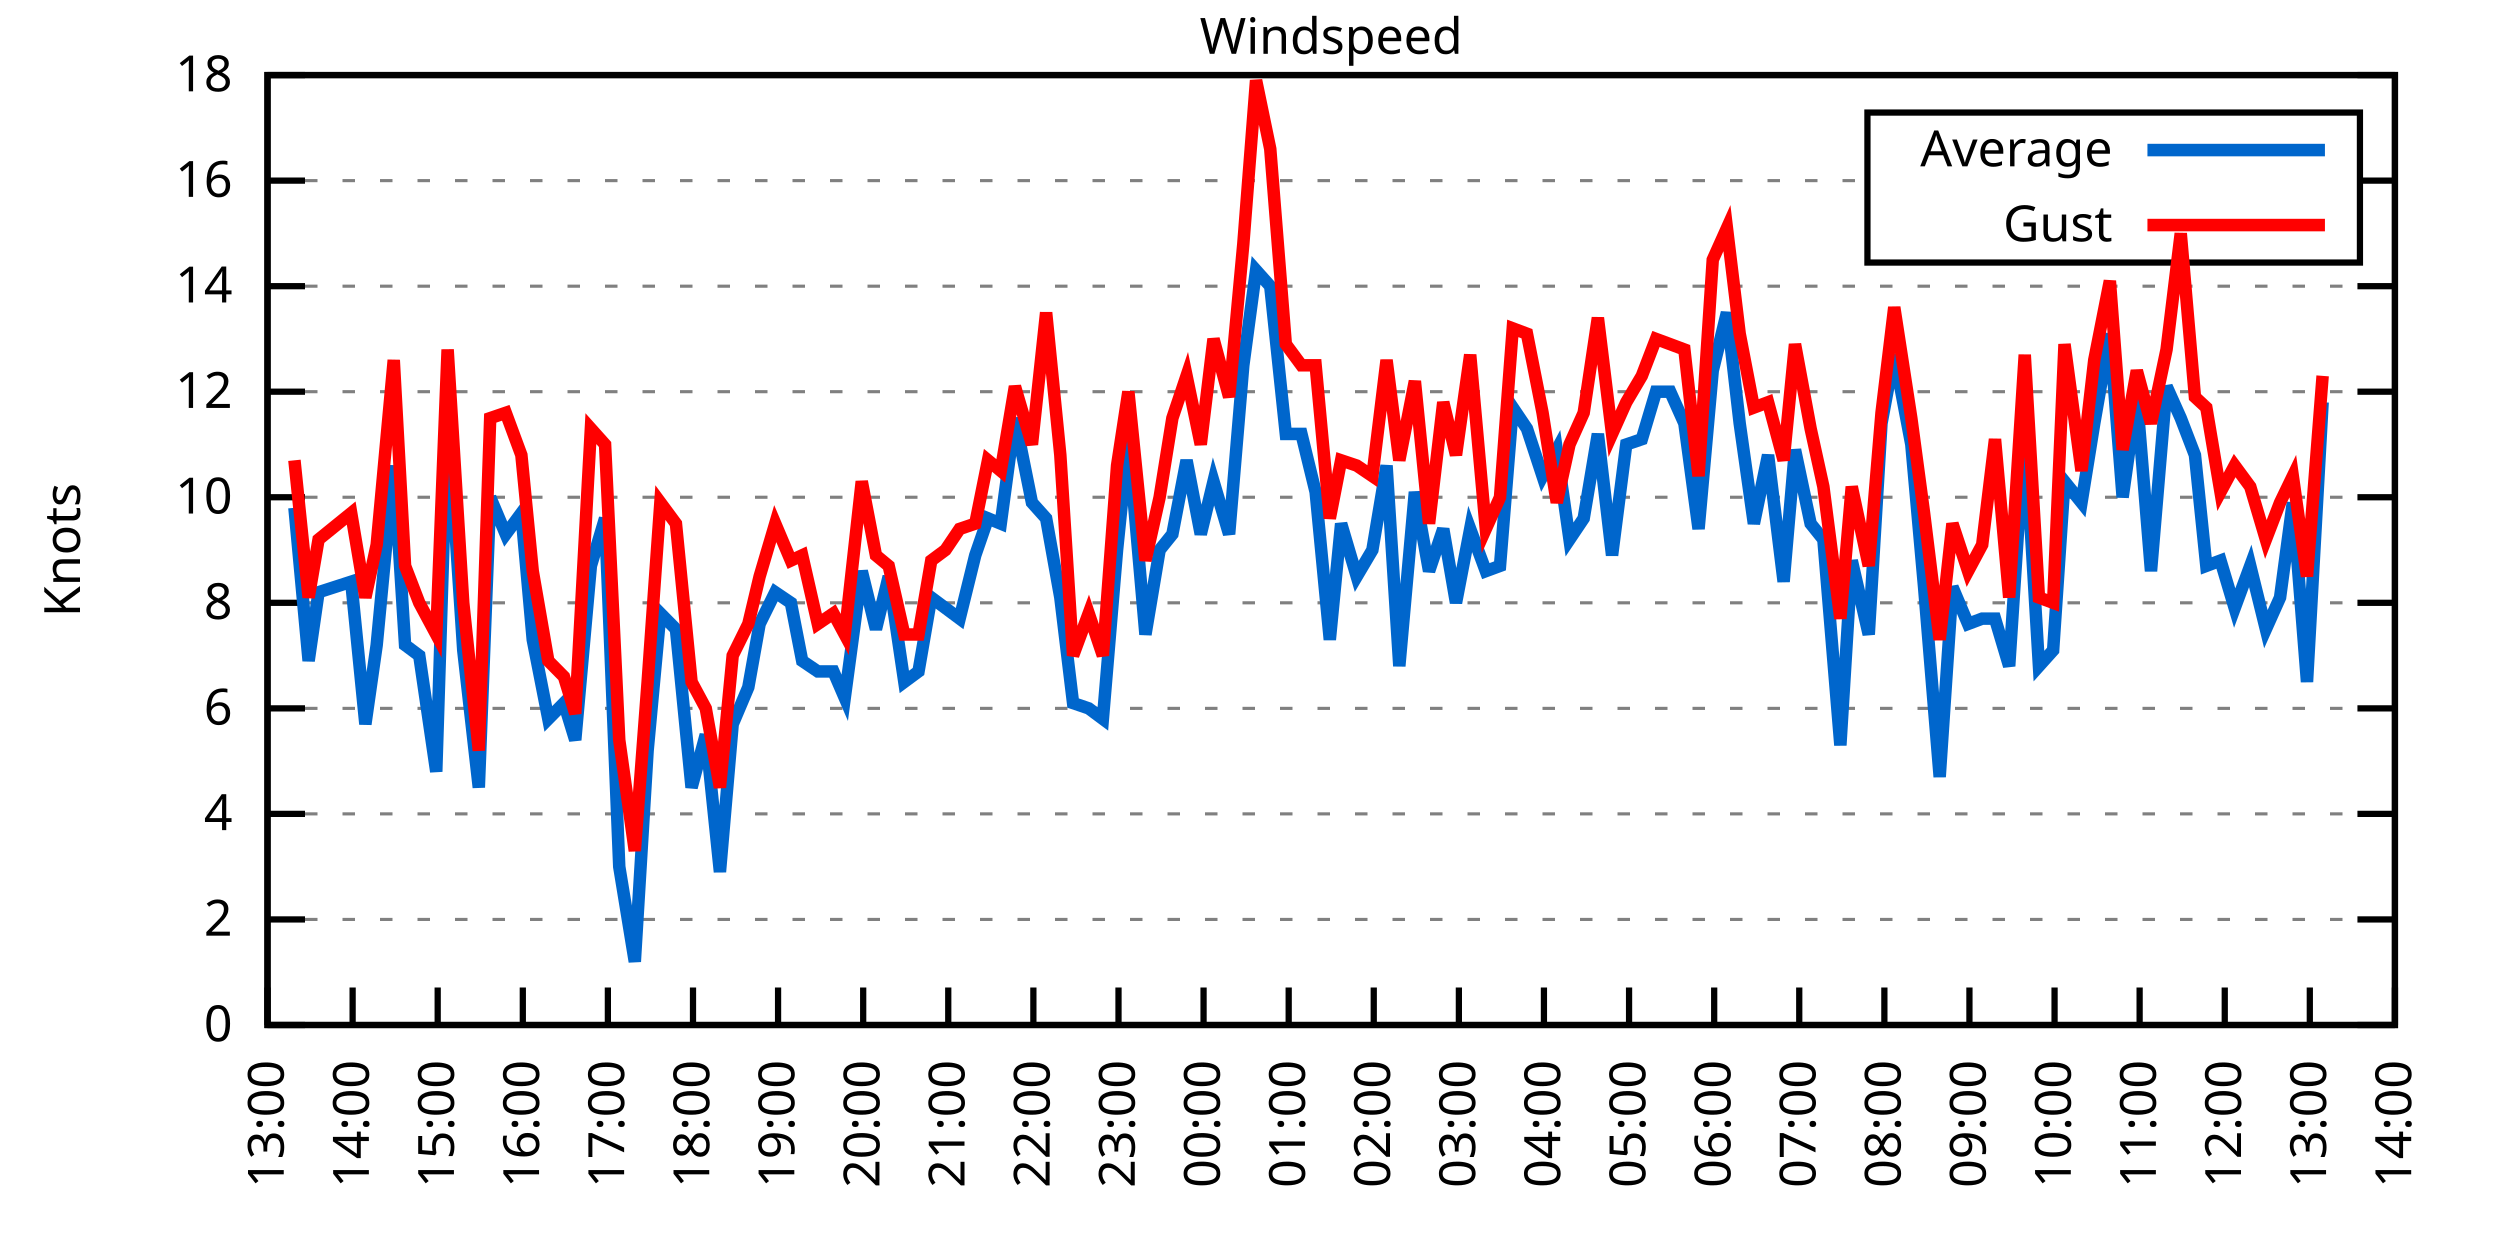
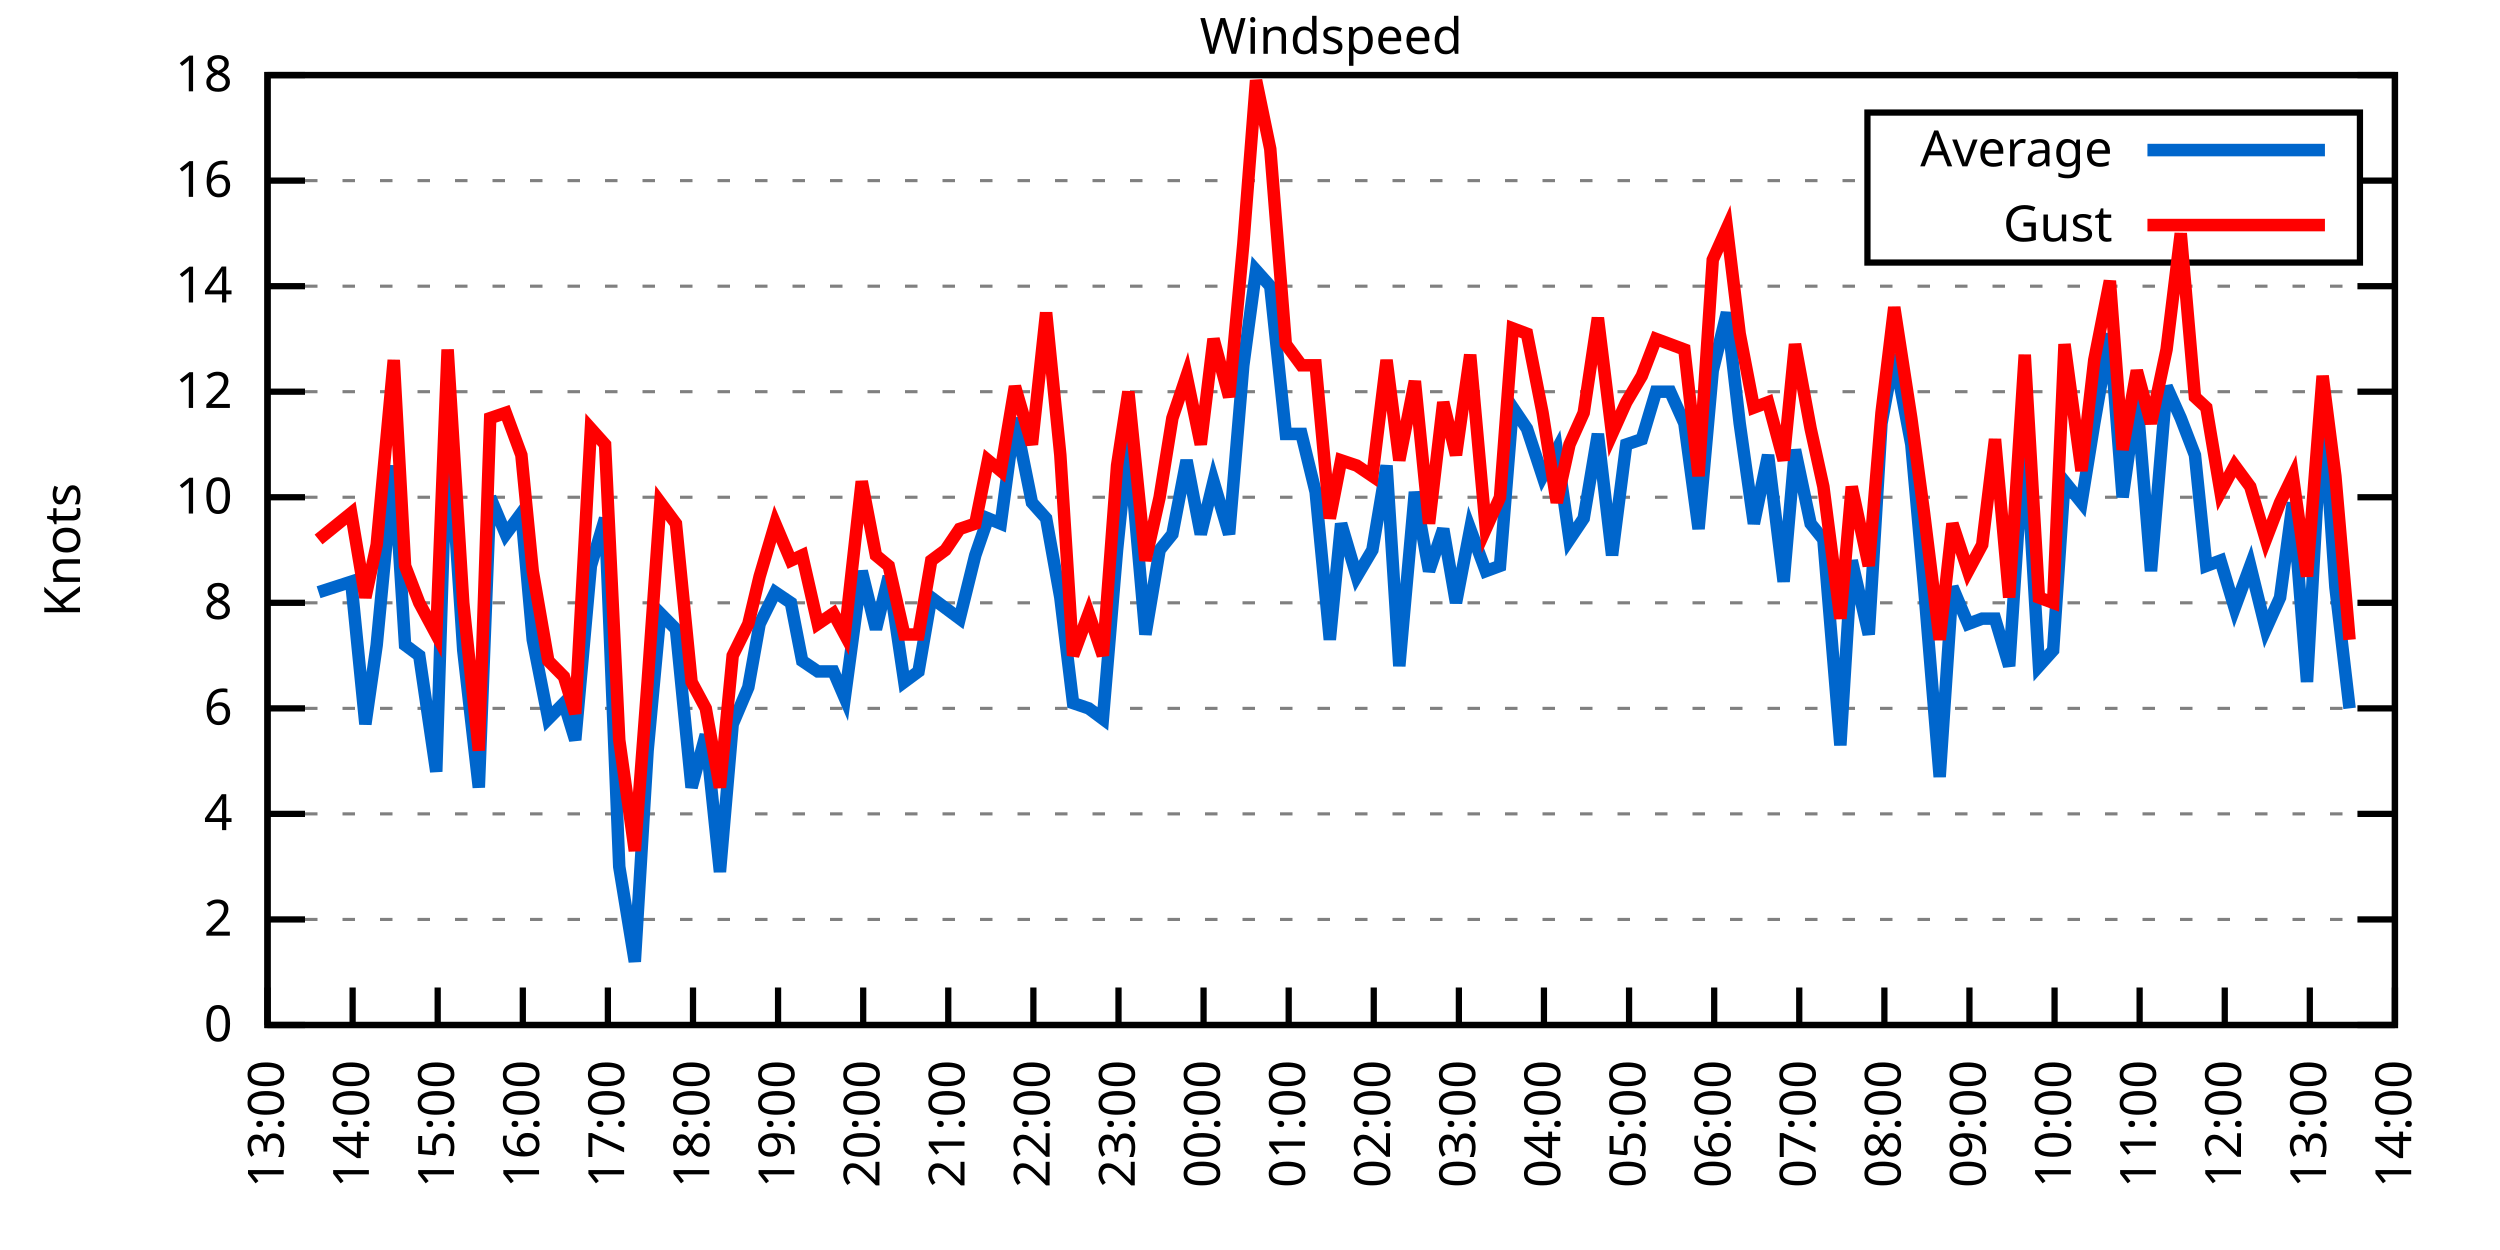
<svg xmlns="http://www.w3.org/2000/svg" xmlns:xlink="http://www.w3.org/1999/xlink" width="400" height="200" viewBox="0 0 400 200">
  <g id="gnuplot_canvas">
    <rect x="0" y="0" width="400" height="200" fill="none" />
    <defs>
      <circle id="gpDot" r="0.5" stroke-width="0.5" stroke="currentColor" />
      <path id="gpPt0" stroke-width="0.333" stroke="currentColor" d="M-1,0 h2 M0,-1 v2" />
      <path id="gpPt1" stroke-width="0.333" stroke="currentColor" d="M-1,-1 L1,1 M1,-1 L-1,1" />
      <path id="gpPt2" stroke-width="0.333" stroke="currentColor" d="M-1,0 L1,0 M0,-1 L0,1 M-1,-1 L1,1 M-1,1 L1,-1" />
      <rect id="gpPt3" stroke-width="0.333" stroke="currentColor" x="-1" y="-1" width="2" height="2" />
      <rect id="gpPt4" stroke-width="0.333" stroke="currentColor" fill="currentColor" x="-1" y="-1" width="2" height="2" />
      <circle id="gpPt5" stroke-width="0.333" stroke="currentColor" cx="0" cy="0" r="1" />
      <use xlink:href="#gpPt5" id="gpPt6" fill="currentColor" stroke="none" />
      <path id="gpPt7" stroke-width="0.333" stroke="currentColor" d="M0,-1.33 L-1.33,0.67 L1.33,0.67 z" />
      <use xlink:href="#gpPt7" id="gpPt8" fill="currentColor" stroke="none" />
      <use xlink:href="#gpPt7" id="gpPt9" stroke="currentColor" transform="rotate(180)" />
      <use xlink:href="#gpPt9" id="gpPt10" fill="currentColor" stroke="none" />
      <use xlink:href="#gpPt3" id="gpPt11" stroke="currentColor" transform="rotate(45)" />
      <use xlink:href="#gpPt11" id="gpPt12" fill="currentColor" stroke="none" />
      <path id="gpPt13" stroke-width="0.333" stroke="currentColor" d="M0,1.330 L1.265,0.411 L0.782,-1.067 L-0.782,-1.076 L-1.265,0.411 z" />
      <use xlink:href="#gpPt13" id="gpPt14" fill="currentColor" stroke="none" />
      <filter id="textbox" filterUnits="objectBoundingBox" x="0" y="0" height="1" width="1">
        <feFlood flood-color="white" flood-opacity="1" result="bgnd" />
        <feComposite in="SourceGraphic" in2="bgnd" operator="atop" />
      </filter>
      <filter id="greybox" filterUnits="objectBoundingBox" x="0" y="0" height="1" width="1">
        <feFlood flood-color="lightgrey" flood-opacity="1" result="grey" />
        <feComposite in="SourceGraphic" in2="grey" operator="atop" />
      </filter>
    </defs>
    <g fill="none" color="white" stroke="currentColor" stroke-width="1.00" stroke-linecap="butt" stroke-linejoin="miter">
</g>
    <g fill="none" color="black" stroke="currentColor" stroke-width="1.00" stroke-linecap="butt" stroke-linejoin="miter">
      <g stroke="none" shape-rendering="crispEdges">
        <polygon fill="rgb(255, 255, 255)" points="42.80,164.00 383.18,164.00 383.18,12.02 42.80,12.02 " />
      </g>
    </g>
    <g fill="none" color="black" stroke="currentColor" stroke-width="1.00" stroke-linecap="butt" stroke-linejoin="miter">
</g>
    <g fill="none" color="black" stroke="black" stroke-width="0.50" stroke-linecap="butt" stroke-linejoin="miter">
</g>
    <g fill="none" color="gray" stroke="currentColor" stroke-width="0.50" stroke-linecap="butt" stroke-linejoin="miter">
      <path stroke="gray" stroke-dasharray="2,4" class="gridline" d="M42.80,164.00 L383.19,164.00  " />
    </g>
    <g fill="none" color="gray" stroke="gray" stroke-width="1.00" stroke-linecap="butt" stroke-linejoin="miter">
</g>
    <g fill="none" color="black" stroke="currentColor" stroke-width="1.00" stroke-linecap="butt" stroke-linejoin="miter">
      <path stroke="black" d="M42.80,164.00 L48.80,164.00 M383.19,164.00 L377.19,164.00  " />
      <g transform="translate(37.20,166.60)" stroke="none" fill="black" font-family="Sans" font-size="8.00" text-anchor="end">
        <text>
          <tspan font-family="Sans"> 0</tspan>
        </text>
      </g>
    </g>
    <g fill="none" color="black" stroke="currentColor" stroke-width="1.00" stroke-linecap="butt" stroke-linejoin="miter">
</g>
    <g fill="none" color="black" stroke="black" stroke-width="0.50" stroke-linecap="butt" stroke-linejoin="miter">
</g>
    <g fill="none" color="gray" stroke="currentColor" stroke-width="0.50" stroke-linecap="butt" stroke-linejoin="miter">
      <path stroke="gray" stroke-dasharray="2,4" class="gridline" d="M42.80,147.11 L383.19,147.11  " />
    </g>
    <g fill="none" color="gray" stroke="gray" stroke-width="1.00" stroke-linecap="butt" stroke-linejoin="miter">
</g>
    <g fill="none" color="black" stroke="currentColor" stroke-width="1.00" stroke-linecap="butt" stroke-linejoin="miter">
      <path stroke="black" d="M42.80,147.11 L48.80,147.11 M383.19,147.11 L377.19,147.11  " />
      <g transform="translate(37.20,149.71)" stroke="none" fill="black" font-family="Sans" font-size="8.00" text-anchor="end">
        <text>
          <tspan font-family="Sans"> 2</tspan>
        </text>
      </g>
    </g>
    <g fill="none" color="black" stroke="currentColor" stroke-width="1.00" stroke-linecap="butt" stroke-linejoin="miter">
</g>
    <g fill="none" color="black" stroke="black" stroke-width="0.50" stroke-linecap="butt" stroke-linejoin="miter">
</g>
    <g fill="none" color="gray" stroke="currentColor" stroke-width="0.50" stroke-linecap="butt" stroke-linejoin="miter">
      <path stroke="gray" stroke-dasharray="2,4" class="gridline" d="M42.80,130.22 L383.19,130.22  " />
    </g>
    <g fill="none" color="gray" stroke="gray" stroke-width="1.00" stroke-linecap="butt" stroke-linejoin="miter">
</g>
    <g fill="none" color="black" stroke="currentColor" stroke-width="1.00" stroke-linecap="butt" stroke-linejoin="miter">
      <path stroke="black" d="M42.80,130.22 L48.80,130.22 M383.19,130.22 L377.19,130.22  " />
      <g transform="translate(37.20,132.82)" stroke="none" fill="black" font-family="Sans" font-size="8.00" text-anchor="end">
        <text>
          <tspan font-family="Sans"> 4</tspan>
        </text>
      </g>
    </g>
    <g fill="none" color="black" stroke="currentColor" stroke-width="1.00" stroke-linecap="butt" stroke-linejoin="miter">
</g>
    <g fill="none" color="black" stroke="black" stroke-width="0.50" stroke-linecap="butt" stroke-linejoin="miter">
</g>
    <g fill="none" color="gray" stroke="currentColor" stroke-width="0.50" stroke-linecap="butt" stroke-linejoin="miter">
      <path stroke="gray" stroke-dasharray="2,4" class="gridline" d="M42.80,113.34 L383.19,113.34  " />
    </g>
    <g fill="none" color="gray" stroke="gray" stroke-width="1.00" stroke-linecap="butt" stroke-linejoin="miter">
</g>
    <g fill="none" color="black" stroke="currentColor" stroke-width="1.00" stroke-linecap="butt" stroke-linejoin="miter">
      <path stroke="black" d="M42.80,113.34 L48.80,113.34 M383.19,113.34 L377.19,113.34  " />
      <g transform="translate(37.20,115.94)" stroke="none" fill="black" font-family="Sans" font-size="8.00" text-anchor="end">
        <text>
          <tspan font-family="Sans"> 6</tspan>
        </text>
      </g>
    </g>
    <g fill="none" color="black" stroke="currentColor" stroke-width="1.00" stroke-linecap="butt" stroke-linejoin="miter">
</g>
    <g fill="none" color="black" stroke="black" stroke-width="0.50" stroke-linecap="butt" stroke-linejoin="miter">
</g>
    <g fill="none" color="gray" stroke="currentColor" stroke-width="0.50" stroke-linecap="butt" stroke-linejoin="miter">
      <path stroke="gray" stroke-dasharray="2,4" class="gridline" d="M42.80,96.45 L383.19,96.45  " />
    </g>
    <g fill="none" color="gray" stroke="gray" stroke-width="1.00" stroke-linecap="butt" stroke-linejoin="miter">
</g>
    <g fill="none" color="black" stroke="currentColor" stroke-width="1.00" stroke-linecap="butt" stroke-linejoin="miter">
      <path stroke="black" d="M42.80,96.45 L48.80,96.45 M383.19,96.45 L377.19,96.45  " />
      <g transform="translate(37.20,99.05)" stroke="none" fill="black" font-family="Sans" font-size="8.00" text-anchor="end">
        <text>
          <tspan font-family="Sans"> 8</tspan>
        </text>
      </g>
    </g>
    <g fill="none" color="black" stroke="currentColor" stroke-width="1.00" stroke-linecap="butt" stroke-linejoin="miter">
</g>
    <g fill="none" color="black" stroke="black" stroke-width="0.50" stroke-linecap="butt" stroke-linejoin="miter">
</g>
    <g fill="none" color="gray" stroke="currentColor" stroke-width="0.50" stroke-linecap="butt" stroke-linejoin="miter">
      <path stroke="gray" stroke-dasharray="2,4" class="gridline" d="M42.80,79.56 L383.19,79.56  " />
    </g>
    <g fill="none" color="gray" stroke="gray" stroke-width="1.00" stroke-linecap="butt" stroke-linejoin="miter">
</g>
    <g fill="none" color="black" stroke="currentColor" stroke-width="1.00" stroke-linecap="butt" stroke-linejoin="miter">
      <path stroke="black" d="M42.80,79.56 L48.80,79.56 M383.19,79.56 L377.19,79.56  " />
      <g transform="translate(37.20,82.16)" stroke="none" fill="black" font-family="Sans" font-size="8.00" text-anchor="end">
        <text>
          <tspan font-family="Sans"> 10</tspan>
        </text>
      </g>
    </g>
    <g fill="none" color="black" stroke="currentColor" stroke-width="1.00" stroke-linecap="butt" stroke-linejoin="miter">
</g>
    <g fill="none" color="black" stroke="black" stroke-width="0.50" stroke-linecap="butt" stroke-linejoin="miter">
</g>
    <g fill="none" color="gray" stroke="currentColor" stroke-width="0.50" stroke-linecap="butt" stroke-linejoin="miter">
      <path stroke="gray" stroke-dasharray="2,4" class="gridline" d="M42.80,62.67 L383.19,62.67  " />
    </g>
    <g fill="none" color="gray" stroke="gray" stroke-width="1.00" stroke-linecap="butt" stroke-linejoin="miter">
</g>
    <g fill="none" color="black" stroke="currentColor" stroke-width="1.00" stroke-linecap="butt" stroke-linejoin="miter">
      <path stroke="black" d="M42.80,62.67 L48.80,62.67 M383.19,62.67 L377.19,62.67  " />
      <g transform="translate(37.20,65.27)" stroke="none" fill="black" font-family="Sans" font-size="8.00" text-anchor="end">
        <text>
          <tspan font-family="Sans"> 12</tspan>
        </text>
      </g>
    </g>
    <g fill="none" color="black" stroke="currentColor" stroke-width="1.00" stroke-linecap="butt" stroke-linejoin="miter">
</g>
    <g fill="none" color="black" stroke="black" stroke-width="0.50" stroke-linecap="butt" stroke-linejoin="miter">
</g>
    <g fill="none" color="gray" stroke="currentColor" stroke-width="0.50" stroke-linecap="butt" stroke-linejoin="miter">
      <path stroke="gray" stroke-dasharray="2,4" class="gridline" d="M42.80,45.79 L383.19,45.79  " />
    </g>
    <g fill="none" color="gray" stroke="gray" stroke-width="1.00" stroke-linecap="butt" stroke-linejoin="miter">
</g>
    <g fill="none" color="black" stroke="currentColor" stroke-width="1.00" stroke-linecap="butt" stroke-linejoin="miter">
      <path stroke="black" d="M42.80,45.79 L48.80,45.79 M383.19,45.79 L377.19,45.79  " />
      <g transform="translate(37.20,48.39)" stroke="none" fill="black" font-family="Sans" font-size="8.00" text-anchor="end">
        <text>
          <tspan font-family="Sans"> 14</tspan>
        </text>
      </g>
    </g>
    <g fill="none" color="black" stroke="currentColor" stroke-width="1.00" stroke-linecap="butt" stroke-linejoin="miter">
</g>
    <g fill="none" color="black" stroke="black" stroke-width="0.50" stroke-linecap="butt" stroke-linejoin="miter">
</g>
    <g fill="none" color="gray" stroke="currentColor" stroke-width="0.50" stroke-linecap="butt" stroke-linejoin="miter">
      <path stroke="gray" stroke-dasharray="2,4" class="gridline" d="M42.80,28.90 L298.79,28.90 M377.59,28.90 L383.19,28.90  " />
    </g>
    <g fill="none" color="gray" stroke="gray" stroke-width="1.00" stroke-linecap="butt" stroke-linejoin="miter">
</g>
    <g fill="none" color="black" stroke="currentColor" stroke-width="1.00" stroke-linecap="butt" stroke-linejoin="miter">
      <path stroke="black" d="M42.80,28.90 L48.80,28.90 M383.19,28.90 L377.19,28.90  " />
      <g transform="translate(37.20,31.50)" stroke="none" fill="black" font-family="Sans" font-size="8.00" text-anchor="end">
        <text>
          <tspan font-family="Sans"> 16</tspan>
        </text>
      </g>
    </g>
    <g fill="none" color="black" stroke="currentColor" stroke-width="1.00" stroke-linecap="butt" stroke-linejoin="miter">
</g>
    <g fill="none" color="black" stroke="black" stroke-width="0.50" stroke-linecap="butt" stroke-linejoin="miter">
</g>
    <g fill="none" color="gray" stroke="currentColor" stroke-width="0.50" stroke-linecap="butt" stroke-linejoin="miter">
      <path stroke="gray" stroke-dasharray="2,4" class="gridline" d="M42.80,12.01 L383.19,12.01  " />
    </g>
    <g fill="none" color="gray" stroke="gray" stroke-width="1.00" stroke-linecap="butt" stroke-linejoin="miter">
</g>
    <g fill="none" color="black" stroke="currentColor" stroke-width="1.00" stroke-linecap="butt" stroke-linejoin="miter">
      <path stroke="black" d="M42.80,12.01 L48.80,12.01 M383.19,12.01 L377.19,12.01  " />
      <g transform="translate(37.20,14.61)" stroke="none" fill="black" font-family="Sans" font-size="8.00" text-anchor="end">
        <text>
          <tspan font-family="Sans"> 18</tspan>
        </text>
      </g>
    </g>
    <g fill="none" color="black" stroke="currentColor" stroke-width="1.00" stroke-linecap="butt" stroke-linejoin="miter">
      <path stroke="black" d="M42.80,164.00 L42.80,158.00  " />
      <g transform="translate(45.40,169.60) rotate(270.00)" stroke="none" fill="black" font-family="Sans" font-size="8.00" text-anchor="end">
        <text>
          <tspan font-family="Sans">13:00</tspan>
        </text>
      </g>
    </g>
    <g fill="none" color="black" stroke="currentColor" stroke-width="1.00" stroke-linecap="butt" stroke-linejoin="miter">
      <path stroke="black" d="M56.42,164.00 L56.42,158.00  " />
      <g transform="translate(59.02,169.60) rotate(270.00)" stroke="none" fill="black" font-family="Sans" font-size="8.00" text-anchor="end">
        <text>
          <tspan font-family="Sans">14:00</tspan>
        </text>
      </g>
    </g>
    <g fill="none" color="black" stroke="currentColor" stroke-width="1.00" stroke-linecap="butt" stroke-linejoin="miter">
      <path stroke="black" d="M70.03,164.00 L70.03,158.00  " />
      <g transform="translate(72.63,169.60) rotate(270.00)" stroke="none" fill="black" font-family="Sans" font-size="8.00" text-anchor="end">
        <text>
          <tspan font-family="Sans">15:00</tspan>
        </text>
      </g>
    </g>
    <g fill="none" color="black" stroke="currentColor" stroke-width="1.00" stroke-linecap="butt" stroke-linejoin="miter">
      <path stroke="black" d="M83.65,164.00 L83.65,158.00  " />
      <g transform="translate(86.25,169.60) rotate(270.00)" stroke="none" fill="black" font-family="Sans" font-size="8.00" text-anchor="end">
        <text>
          <tspan font-family="Sans">16:00</tspan>
        </text>
      </g>
    </g>
    <g fill="none" color="black" stroke="currentColor" stroke-width="1.00" stroke-linecap="butt" stroke-linejoin="miter">
      <path stroke="black" d="M97.26,164.00 L97.26,158.00  " />
      <g transform="translate(99.86,169.60) rotate(270.00)" stroke="none" fill="black" font-family="Sans" font-size="8.00" text-anchor="end">
        <text>
          <tspan font-family="Sans">17:00</tspan>
        </text>
      </g>
    </g>
    <g fill="none" color="black" stroke="currentColor" stroke-width="1.00" stroke-linecap="butt" stroke-linejoin="miter">
      <path stroke="black" d="M110.88,164.00 L110.88,158.00  " />
      <g transform="translate(113.48,169.60) rotate(270.00)" stroke="none" fill="black" font-family="Sans" font-size="8.00" text-anchor="end">
        <text>
          <tspan font-family="Sans">18:00</tspan>
        </text>
      </g>
    </g>
    <g fill="none" color="black" stroke="currentColor" stroke-width="1.00" stroke-linecap="butt" stroke-linejoin="miter">
      <path stroke="black" d="M124.49,164.00 L124.49,158.00  " />
      <g transform="translate(127.09,169.60) rotate(270.00)" stroke="none" fill="black" font-family="Sans" font-size="8.00" text-anchor="end">
        <text>
          <tspan font-family="Sans">19:00</tspan>
        </text>
      </g>
    </g>
    <g fill="none" color="black" stroke="currentColor" stroke-width="1.00" stroke-linecap="butt" stroke-linejoin="miter">
      <path stroke="black" d="M138.11,164.00 L138.11,158.00  " />
      <g transform="translate(140.71,169.60) rotate(270.00)" stroke="none" fill="black" font-family="Sans" font-size="8.00" text-anchor="end">
        <text>
          <tspan font-family="Sans">20:00</tspan>
        </text>
      </g>
    </g>
    <g fill="none" color="black" stroke="currentColor" stroke-width="1.00" stroke-linecap="butt" stroke-linejoin="miter">
      <path stroke="black" d="M151.72,164.00 L151.72,158.00  " />
      <g transform="translate(154.32,169.60) rotate(270.00)" stroke="none" fill="black" font-family="Sans" font-size="8.00" text-anchor="end">
        <text>
          <tspan font-family="Sans">21:00</tspan>
        </text>
      </g>
    </g>
    <g fill="none" color="black" stroke="currentColor" stroke-width="1.00" stroke-linecap="butt" stroke-linejoin="miter">
      <path stroke="black" d="M165.34,164.00 L165.34,158.00  " />
      <g transform="translate(167.94,169.60) rotate(270.00)" stroke="none" fill="black" font-family="Sans" font-size="8.00" text-anchor="end">
        <text>
          <tspan font-family="Sans">22:00</tspan>
        </text>
      </g>
    </g>
    <g fill="none" color="black" stroke="currentColor" stroke-width="1.00" stroke-linecap="butt" stroke-linejoin="miter">
      <path stroke="black" d="M178.96,164.00 L178.96,158.00  " />
      <g transform="translate(181.56,169.60) rotate(270.00)" stroke="none" fill="black" font-family="Sans" font-size="8.00" text-anchor="end">
        <text>
          <tspan font-family="Sans">23:00</tspan>
        </text>
      </g>
    </g>
    <g fill="none" color="black" stroke="currentColor" stroke-width="1.00" stroke-linecap="butt" stroke-linejoin="miter">
      <path stroke="black" d="M192.57,164.00 L192.57,158.00  " />
      <g transform="translate(195.17,169.60) rotate(270.00)" stroke="none" fill="black" font-family="Sans" font-size="8.00" text-anchor="end">
        <text>
          <tspan font-family="Sans">00:00</tspan>
        </text>
      </g>
    </g>
    <g fill="none" color="black" stroke="currentColor" stroke-width="1.00" stroke-linecap="butt" stroke-linejoin="miter">
      <path stroke="black" d="M206.19,164.00 L206.19,158.00  " />
      <g transform="translate(208.79,169.60) rotate(270.00)" stroke="none" fill="black" font-family="Sans" font-size="8.00" text-anchor="end">
        <text>
          <tspan font-family="Sans">01:00</tspan>
        </text>
      </g>
    </g>
    <g fill="none" color="black" stroke="currentColor" stroke-width="1.00" stroke-linecap="butt" stroke-linejoin="miter">
      <path stroke="black" d="M219.80,164.00 L219.80,158.00  " />
      <g transform="translate(222.40,169.60) rotate(270.00)" stroke="none" fill="black" font-family="Sans" font-size="8.00" text-anchor="end">
        <text>
          <tspan font-family="Sans">02:00</tspan>
        </text>
      </g>
    </g>
    <g fill="none" color="black" stroke="currentColor" stroke-width="1.00" stroke-linecap="butt" stroke-linejoin="miter">
      <path stroke="black" d="M233.42,164.00 L233.42,158.00  " />
      <g transform="translate(236.02,169.60) rotate(270.00)" stroke="none" fill="black" font-family="Sans" font-size="8.00" text-anchor="end">
        <text>
          <tspan font-family="Sans">03:00</tspan>
        </text>
      </g>
    </g>
    <g fill="none" color="black" stroke="currentColor" stroke-width="1.00" stroke-linecap="butt" stroke-linejoin="miter">
      <path stroke="black" d="M247.03,164.00 L247.03,158.00  " />
      <g transform="translate(249.63,169.60) rotate(270.00)" stroke="none" fill="black" font-family="Sans" font-size="8.00" text-anchor="end">
        <text>
          <tspan font-family="Sans">04:00</tspan>
        </text>
      </g>
    </g>
    <g fill="none" color="black" stroke="currentColor" stroke-width="1.00" stroke-linecap="butt" stroke-linejoin="miter">
      <path stroke="black" d="M260.65,164.00 L260.65,158.00  " />
      <g transform="translate(263.25,169.60) rotate(270.00)" stroke="none" fill="black" font-family="Sans" font-size="8.00" text-anchor="end">
        <text>
          <tspan font-family="Sans">05:00</tspan>
        </text>
      </g>
    </g>
    <g fill="none" color="black" stroke="currentColor" stroke-width="1.00" stroke-linecap="butt" stroke-linejoin="miter">
      <path stroke="black" d="M274.27,164.00 L274.27,158.00  " />
      <g transform="translate(276.87,169.60) rotate(270.00)" stroke="none" fill="black" font-family="Sans" font-size="8.00" text-anchor="end">
        <text>
          <tspan font-family="Sans">06:00</tspan>
        </text>
      </g>
    </g>
    <g fill="none" color="black" stroke="currentColor" stroke-width="1.00" stroke-linecap="butt" stroke-linejoin="miter">
      <path stroke="black" d="M287.88,164.00 L287.88,158.00  " />
      <g transform="translate(290.48,169.60) rotate(270.00)" stroke="none" fill="black" font-family="Sans" font-size="8.00" text-anchor="end">
        <text>
          <tspan font-family="Sans">07:00</tspan>
        </text>
      </g>
    </g>
    <g fill="none" color="black" stroke="currentColor" stroke-width="1.00" stroke-linecap="butt" stroke-linejoin="miter">
      <path stroke="black" d="M301.50,164.00 L301.50,158.00  " />
      <g transform="translate(304.10,169.60) rotate(270.00)" stroke="none" fill="black" font-family="Sans" font-size="8.00" text-anchor="end">
        <text>
          <tspan font-family="Sans">08:00</tspan>
        </text>
      </g>
    </g>
    <g fill="none" color="black" stroke="currentColor" stroke-width="1.00" stroke-linecap="butt" stroke-linejoin="miter">
      <path stroke="black" d="M315.11,164.00 L315.11,158.00  " />
      <g transform="translate(317.71,169.60) rotate(270.00)" stroke="none" fill="black" font-family="Sans" font-size="8.00" text-anchor="end">
        <text>
          <tspan font-family="Sans">09:00</tspan>
        </text>
      </g>
    </g>
    <g fill="none" color="black" stroke="currentColor" stroke-width="1.00" stroke-linecap="butt" stroke-linejoin="miter">
      <path stroke="black" d="M328.73,164.00 L328.73,158.00  " />
      <g transform="translate(331.33,169.60) rotate(270.00)" stroke="none" fill="black" font-family="Sans" font-size="8.00" text-anchor="end">
        <text>
          <tspan font-family="Sans">10:00</tspan>
        </text>
      </g>
    </g>
    <g fill="none" color="black" stroke="currentColor" stroke-width="1.00" stroke-linecap="butt" stroke-linejoin="miter">
      <path stroke="black" d="M342.34,164.00 L342.34,158.00  " />
      <g transform="translate(344.94,169.60) rotate(270.00)" stroke="none" fill="black" font-family="Sans" font-size="8.00" text-anchor="end">
        <text>
          <tspan font-family="Sans">11:00</tspan>
        </text>
      </g>
    </g>
    <g fill="none" color="black" stroke="currentColor" stroke-width="1.00" stroke-linecap="butt" stroke-linejoin="miter">
      <path stroke="black" d="M355.96,164.00 L355.96,158.00  " />
      <g transform="translate(358.56,169.60) rotate(270.00)" stroke="none" fill="black" font-family="Sans" font-size="8.00" text-anchor="end">
        <text>
          <tspan font-family="Sans">12:00</tspan>
        </text>
      </g>
    </g>
    <g fill="none" color="black" stroke="currentColor" stroke-width="1.00" stroke-linecap="butt" stroke-linejoin="miter">
      <path stroke="black" d="M369.57,164.00 L369.57,158.00  " />
      <g transform="translate(372.17,169.60) rotate(270.00)" stroke="none" fill="black" font-family="Sans" font-size="8.00" text-anchor="end">
        <text>
          <tspan font-family="Sans">13:00</tspan>
        </text>
      </g>
    </g>
    <g fill="none" color="black" stroke="currentColor" stroke-width="1.00" stroke-linecap="butt" stroke-linejoin="miter">
      <path stroke="black" d="M383.19,164.00 L383.19,158.00  " />
      <g transform="translate(385.79,169.60) rotate(270.00)" stroke="none" fill="black" font-family="Sans" font-size="8.00" text-anchor="end">
        <text>
          <tspan font-family="Sans">14:00</tspan>
        </text>
      </g>
    </g>
    <g fill="none" color="black" stroke="currentColor" stroke-width="1.00" stroke-linecap="butt" stroke-linejoin="miter">
</g>
    <g fill="none" color="black" stroke="currentColor" stroke-width="1.00" stroke-linecap="butt" stroke-linejoin="miter">
      <path stroke="black" d="M42.80,12.01 L42.80,164.00 L383.19,164.00 L383.19,12.01 L42.80,12.01 Z  " />
    </g>
    <g fill="none" color="black" stroke="currentColor" stroke-width="1.00" stroke-linecap="butt" stroke-linejoin="miter">
</g>
    <g fill="none" color="black" stroke="currentColor" stroke-width="1.00" stroke-linecap="butt" stroke-linejoin="miter">
      <path stroke="black" d="M298.79,42.01 L298.79,18.01 L377.59,18.01 L377.59,42.01 L298.79,42.01 Z  " />
    </g>
    <g id="Windspeed_plot_1">
      <g fill="none" color="white" stroke="black" stroke-width="2.00" stroke-linecap="butt" stroke-linejoin="miter">
</g>
      <g fill="none" color="black" stroke="currentColor" stroke-width="2.00" stroke-linecap="butt" stroke-linejoin="miter">
        <g transform="translate(337.99,26.61)" stroke="none" fill="black" font-family="Sans" font-size="8.00" text-anchor="end">
          <text>
            <tspan font-family="Sans">Average</tspan>
          </text>
        </g>
      </g>
      <g fill="none" color="black" stroke="currentColor" stroke-width="2.00" stroke-linecap="butt" stroke-linejoin="miter">
-         <path stroke="rgb(  0, 102, 204)" d="M343.59,24.01 L371.99,24.01 M47.11,81.25 L49.38,105.74 L50.97,94.76 L56.19,93.07 L58.46,115.87 L60.27,103.20   L63.00,74.49 L64.81,103.20 L67.08,104.89 L69.80,123.47 L71.62,66.05 L74.12,104.05 L76.61,126.00 L78.43,79.56   L80.92,85.47 L83.42,82.09 L85.24,102.36 L87.73,115.03 L90.23,112.49 L92.04,118.40 L94.54,90.54 L96.81,82.94   L99.08,138.67 L101.57,153.87 L103.62,120.09 L105.66,98.14 L108.15,100.67 L110.65,126.00 L112.92,117.56 L115.19,139.51   L117.23,115.87 L119.73,109.96 L121.54,99.83 L124.04,94.76 L126.54,96.45 L128.35,105.74 L130.85,107.43 L133.34,107.43   L135.16,111.65 L137.88,91.38 L140.15,100.67 L142.19,92.23 L144.69,109.11 L146.96,107.43 L149.00,95.60 L151.27,97.29   L153.54,98.98 L156.04,88.85 L158.08,82.94 L160.12,83.78 L162.39,66.90 L165.11,80.41 L167.38,82.94 L169.65,95.60   L171.69,112.49 L174.19,113.34 L176.46,115.03 L178.73,88.00 L180.54,70.27 L183.27,101.52 L185.54,88.00 L187.58,85.47   L189.85,73.65 L192.12,85.47 L194.16,77.03 L196.66,85.47 L198.93,58.45 L200.97,43.25 L203.24,45.79 L205.73,69.43   L208.23,69.43 L210.50,78.72 L212.77,102.36 L214.58,83.78 L217.08,92.23 L219.58,88.00 L221.85,74.49 L223.89,106.58   L226.38,78.72 L228.65,91.38 L230.92,84.63 L232.96,96.45 L235.23,84.63 L237.73,91.38 L240.00,90.54 L242.04,65.21   L244.31,68.58 L246.81,76.18 L249.08,71.96 L251.12,86.32 L253.39,82.94 L255.66,69.43 L257.93,88.85 L260.20,71.12   L262.69,70.27 L264.96,62.67 L267.23,62.67 L269.50,67.74 L271.77,84.63 L274.04,59.30 L276.31,50.01 L278.35,67.74   L280.62,83.78 L282.89,72.81 L285.38,93.07 L287.20,71.96 L289.70,83.78 L291.74,86.32 L294.46,119.25 L296.28,89.69   L299.00,101.52 L301.04,67.74 L303.08,56.76 L305.81,71.12 L307.85,93.92 L310.35,124.31 L312.39,93.92 L314.89,99.83   L317.15,98.98 L319.20,98.98 L321.47,106.58 L323.96,68.58 L326.23,106.58 L328.50,104.05 L330.32,77.03 L333.04,80.41   L335.08,67.74 L337.58,53.39 L339.62,79.56 L341.89,63.52 L344.16,91.38 L346.65,61.83 L348.92,66.90 L351.19,72.81   L353.01,90.54 L355.28,89.69 L357.55,97.29 L360.04,90.54 L362.54,100.67 L364.81,95.60 L366.85,80.41 L369.12,109.11   L371.62,64.36  " />
+         <path stroke="rgb(  0, 102, 204)" d="M343.59,24.01 L371.99,24.01 M50.97,94.76 L56.19,93.07 L58.46,115.87 L60.27,103.20 L63.00,74.49 L64.81,103.20   L67.08,104.89 L69.80,123.47 L71.62,66.05 L74.12,104.05 L76.61,126.00 L78.43,79.56 L80.92,85.47 L83.42,82.09   L85.24,102.36 L87.73,115.03 L90.23,112.49 L92.04,118.40 L94.54,90.54 L96.81,82.94 L99.08,138.67 L101.57,153.87   L103.62,120.09 L105.66,98.14 L108.15,100.67 L110.65,126.00 L112.92,117.56 L115.19,139.51 L117.23,115.87 L119.73,109.96   L121.54,99.83 L124.04,94.76 L126.54,96.45 L128.35,105.74 L130.85,107.43 L133.34,107.43 L135.16,111.65 L137.88,91.38   L140.15,100.67 L142.19,92.23 L144.69,109.11 L146.96,107.43 L149.00,95.60 L151.27,97.29 L153.54,98.98 L156.04,88.85   L158.08,82.94 L160.12,83.78 L162.39,66.90 L165.11,80.41 L167.38,82.94 L169.65,95.60 L171.69,112.49 L174.19,113.34   L176.46,115.03 L178.73,88.00 L180.54,70.27 L183.27,101.52 L185.54,88.00 L187.58,85.47 L189.85,73.65 L192.12,85.47   L194.16,77.03 L196.66,85.47 L198.93,58.45 L200.97,43.25 L203.24,45.79 L205.73,69.43 L208.23,69.43 L210.50,78.72   L212.77,102.36 L214.58,83.78 L217.08,92.23 L219.58,88.00 L221.85,74.49 L223.89,106.58 L226.38,78.72 L228.65,91.38   L230.92,84.63 L232.96,96.45 L235.23,84.63 L237.73,91.38 L240.00,90.54 L242.04,65.21 L244.31,68.58 L246.81,76.18   L249.08,71.96 L251.12,86.32 L253.39,82.94 L255.66,69.43 L257.93,88.85 L260.20,71.12 L262.69,70.27 L264.96,62.67   L267.23,62.67 L269.50,67.74 L271.77,84.63 L274.04,59.30 L276.31,50.01 L278.35,67.74 L280.62,83.78 L282.89,72.81   L285.38,93.07 L287.20,71.96 L289.70,83.78 L291.74,86.32 L294.46,119.25 L296.28,89.69 L299.00,101.52 L301.04,67.74   L303.08,56.76 L305.81,71.12 L307.85,93.92 L310.35,124.31 L312.39,93.92 L314.89,99.83 L317.15,98.98 L319.20,98.98   L321.47,106.58 L323.96,68.58 L326.23,106.58 L328.50,104.05 L330.32,77.03 L333.04,80.41 L335.08,67.74 L337.58,53.39   L339.62,79.56 L341.89,63.52 L344.16,91.38 L346.65,61.83 L348.92,66.90 L351.19,72.81 L353.01,90.54 L355.28,89.69   L357.55,97.29 L360.04,90.54 L362.54,100.67 L364.81,95.60 L366.85,80.41 L369.12,109.11 L371.62,64.36 L373.66,93.92   L375.93,113.34  " />
      </g>
    </g>
    <g id="Windspeed_plot_2">
      <g fill="none" color="black" stroke="currentColor" stroke-width="2.00" stroke-linecap="butt" stroke-linejoin="miter">
        <g transform="translate(337.99,38.61)" stroke="none" fill="black" font-family="Sans" font-size="8.00" text-anchor="end">
          <text>
            <tspan font-family="Sans">Gust</tspan>
          </text>
        </g>
      </g>
      <g fill="none" color="black" stroke="currentColor" stroke-width="2.00" stroke-linecap="butt" stroke-linejoin="miter">
-         <path stroke="rgb(255,   0,   0)" d="M343.59,36.01 L371.99,36.01 M47.11,73.65 L49.38,95.60 L50.97,86.32 L56.19,82.09 L58.46,95.60 L60.27,87.16   L63.00,57.61 L64.81,90.54 L67.08,96.45 L69.80,101.52 L71.62,55.92 L74.12,96.45 L76.61,120.09 L78.43,66.90   L80.92,66.05 L83.42,72.81 L85.24,91.38 L87.73,105.74 L90.23,108.27 L92.04,114.18 L94.54,68.58 L96.81,71.12   L99.08,118.40 L101.57,136.14 L103.62,109.11 L105.66,80.41 L108.15,83.78 L110.65,109.11 L112.92,113.34 L115.19,126.00   L117.23,104.89 L119.73,99.83 L121.54,92.23 L124.04,83.78 L126.54,89.69 L128.35,88.85 L130.85,99.83 L133.34,98.14   L135.16,101.52 L137.88,77.03 L140.15,88.85 L142.19,90.54 L144.69,101.52 L146.96,101.52 L149.00,89.69 L151.27,88.00   L153.54,84.63 L156.04,83.78 L158.08,73.65 L160.12,75.34 L162.39,61.83 L165.11,71.12 L167.38,50.01 L169.65,72.81   L171.69,104.89 L174.19,98.14 L176.46,104.89 L178.73,74.49 L180.54,62.67 L183.27,89.69 L185.54,79.56 L187.58,66.90   L189.85,60.14 L192.12,71.12 L194.16,54.23 L196.66,63.52 L198.93,39.03 L200.97,12.85 L203.24,23.83 L205.73,55.07   L208.23,58.45 L210.50,58.45 L212.77,82.94 L214.58,73.65 L217.08,74.49 L219.58,76.18 L221.85,57.61 L223.89,73.65   L226.38,60.98 L228.65,83.78 L230.92,64.36 L232.96,72.81 L235.23,56.76 L237.73,84.63 L240.00,79.56 L242.04,52.54   L244.31,53.39 L246.81,66.05 L249.08,80.41 L251.12,71.12 L253.39,66.05 L255.66,50.85 L257.93,69.43 L260.20,64.36   L262.69,60.14 L264.96,54.23 L267.23,55.07 L269.50,55.92 L271.77,76.18 L274.04,41.56 L276.31,36.50 L278.35,53.39   L280.62,65.21 L282.89,64.36 L285.38,73.65 L287.20,55.07 L289.70,68.58 L291.74,77.87 L294.46,98.98 L296.28,77.87   L299.00,90.54 L301.04,66.05 L303.08,49.16 L305.81,66.90 L307.85,82.09 L310.35,102.36 L312.39,83.78 L314.89,91.38   L317.15,87.16 L319.20,70.27 L321.47,95.60 L323.96,56.76 L326.23,95.60 L328.50,96.45 L330.32,55.07 L333.04,75.34   L335.08,57.61 L337.58,44.94 L339.62,71.96 L341.89,59.30 L344.16,67.74 L346.65,55.92 L348.92,37.34 L351.19,63.52   L353.01,65.21 L355.28,78.72 L357.55,74.49 L360.04,77.87 L362.54,86.32 L364.81,80.41 L366.85,76.18 L369.12,92.23   L371.62,60.14  " />
+         <path stroke="rgb(255,   0,   0)" d="M343.59,36.01 L371.99,36.01 M50.97,86.32 L56.19,82.09 L58.46,95.60 L60.27,87.16 L63.00,57.61 L64.81,90.54   L67.08,96.45 L69.80,101.52 L71.62,55.92 L74.12,96.45 L76.61,120.09 L78.43,66.90 L80.92,66.05 L83.42,72.81   L85.24,91.38 L87.73,105.74 L90.23,108.27 L92.04,114.18 L94.54,68.58 L96.81,71.12 L99.08,118.40 L101.57,136.14   L103.62,109.11 L105.66,80.41 L108.15,83.78 L110.65,109.11 L112.92,113.34 L115.19,126.00 L117.23,104.89 L119.73,99.83   L121.54,92.23 L124.04,83.78 L126.54,89.69 L128.35,88.85 L130.85,99.83 L133.34,98.14 L135.16,101.52 L137.88,77.03   L140.15,88.85 L142.19,90.54 L144.69,101.52 L146.96,101.52 L149.00,89.69 L151.27,88.00 L153.54,84.63 L156.04,83.78   L158.08,73.65 L160.12,75.34 L162.39,61.83 L165.11,71.12 L167.38,50.01 L169.65,72.81 L171.69,104.89 L174.19,98.14   L176.46,104.89 L178.73,74.49 L180.54,62.67 L183.27,89.69 L185.54,79.56 L187.58,66.90 L189.85,60.14 L192.12,71.12   L194.16,54.23 L196.66,63.52 L198.93,39.03 L200.97,12.85 L203.24,23.83 L205.73,55.07 L208.23,58.45 L210.50,58.45   L212.77,82.94 L214.58,73.65 L217.08,74.49 L219.58,76.18 L221.85,57.61 L223.89,73.65 L226.38,60.98 L228.65,83.78   L230.92,64.36 L232.96,72.81 L235.23,56.76 L237.73,84.63 L240.00,79.56 L242.04,52.54 L244.31,53.39 L246.81,66.05   L249.08,80.41 L251.12,71.12 L253.39,66.05 L255.66,50.85 L257.93,69.43 L260.20,64.36 L262.69,60.14 L264.96,54.23   L267.23,55.07 L269.50,55.92 L271.77,76.18 L274.04,41.56 L276.31,36.50 L278.35,53.39 L280.62,65.21 L282.89,64.36   L285.38,73.65 L287.20,55.07 L289.70,68.58 L291.74,77.87 L294.46,98.98 L296.28,77.87 L299.00,90.54 L301.04,66.05   L303.08,49.16 L305.81,66.90 L307.85,82.09 L310.35,102.36 L312.39,83.78 L314.89,91.38 L317.15,87.16 L319.20,70.27   L321.47,95.60 L323.96,56.76 L326.23,95.60 L328.50,96.45 L330.32,55.07 L333.04,75.34 L335.08,57.61 L337.58,44.94   L339.62,71.96 L341.89,59.30 L344.16,67.74 L346.65,55.92 L348.92,37.34 L351.19,63.52 L353.01,65.21 L355.28,78.72   L357.55,74.49 L360.04,77.87 L362.54,86.32 L364.81,80.41 L366.85,76.18 L369.12,92.23 L371.62,60.14 L373.66,76.18   L375.93,102.36  " />
      </g>
    </g>
    <g fill="none" color="black" stroke="currentColor" stroke-width="2.00" stroke-linecap="butt" stroke-linejoin="miter">
</g>
    <g fill="none" color="black" stroke="black" stroke-width="1.00" stroke-linecap="butt" stroke-linejoin="miter">
</g>
    <g fill="none" color="black" stroke="currentColor" stroke-width="1.00" stroke-linecap="butt" stroke-linejoin="miter">
      <path stroke="black" d="M42.80,12.01 L42.80,164.00 L383.19,164.00 L383.19,12.01 L42.80,12.01 Z  " />
      <g transform="translate(12.80,88.01) rotate(270.00)" stroke="none" fill="black" font-family="Sans" font-size="8.00" text-anchor="middle">
        <text>
          <tspan font-family="Sans">Knots</tspan>
        </text>
      </g>
    </g>
    <g fill="none" color="black" stroke="currentColor" stroke-width="1.00" stroke-linecap="butt" stroke-linejoin="miter">
</g>
    <g fill="none" color="black" stroke="currentColor" stroke-width="1.00" stroke-linecap="butt" stroke-linejoin="miter">
      <g transform="translate(212.99,8.61)" stroke="none" fill="black" font-family="Sans" font-size="8.00" text-anchor="middle">
        <text>
          <tspan font-family="Sans">Windspeed</tspan>
        </text>
      </g>
    </g>
    <g fill="none" color="black" stroke="currentColor" stroke-width="1.00" stroke-linecap="butt" stroke-linejoin="miter">
</g>
  </g>
</svg>
